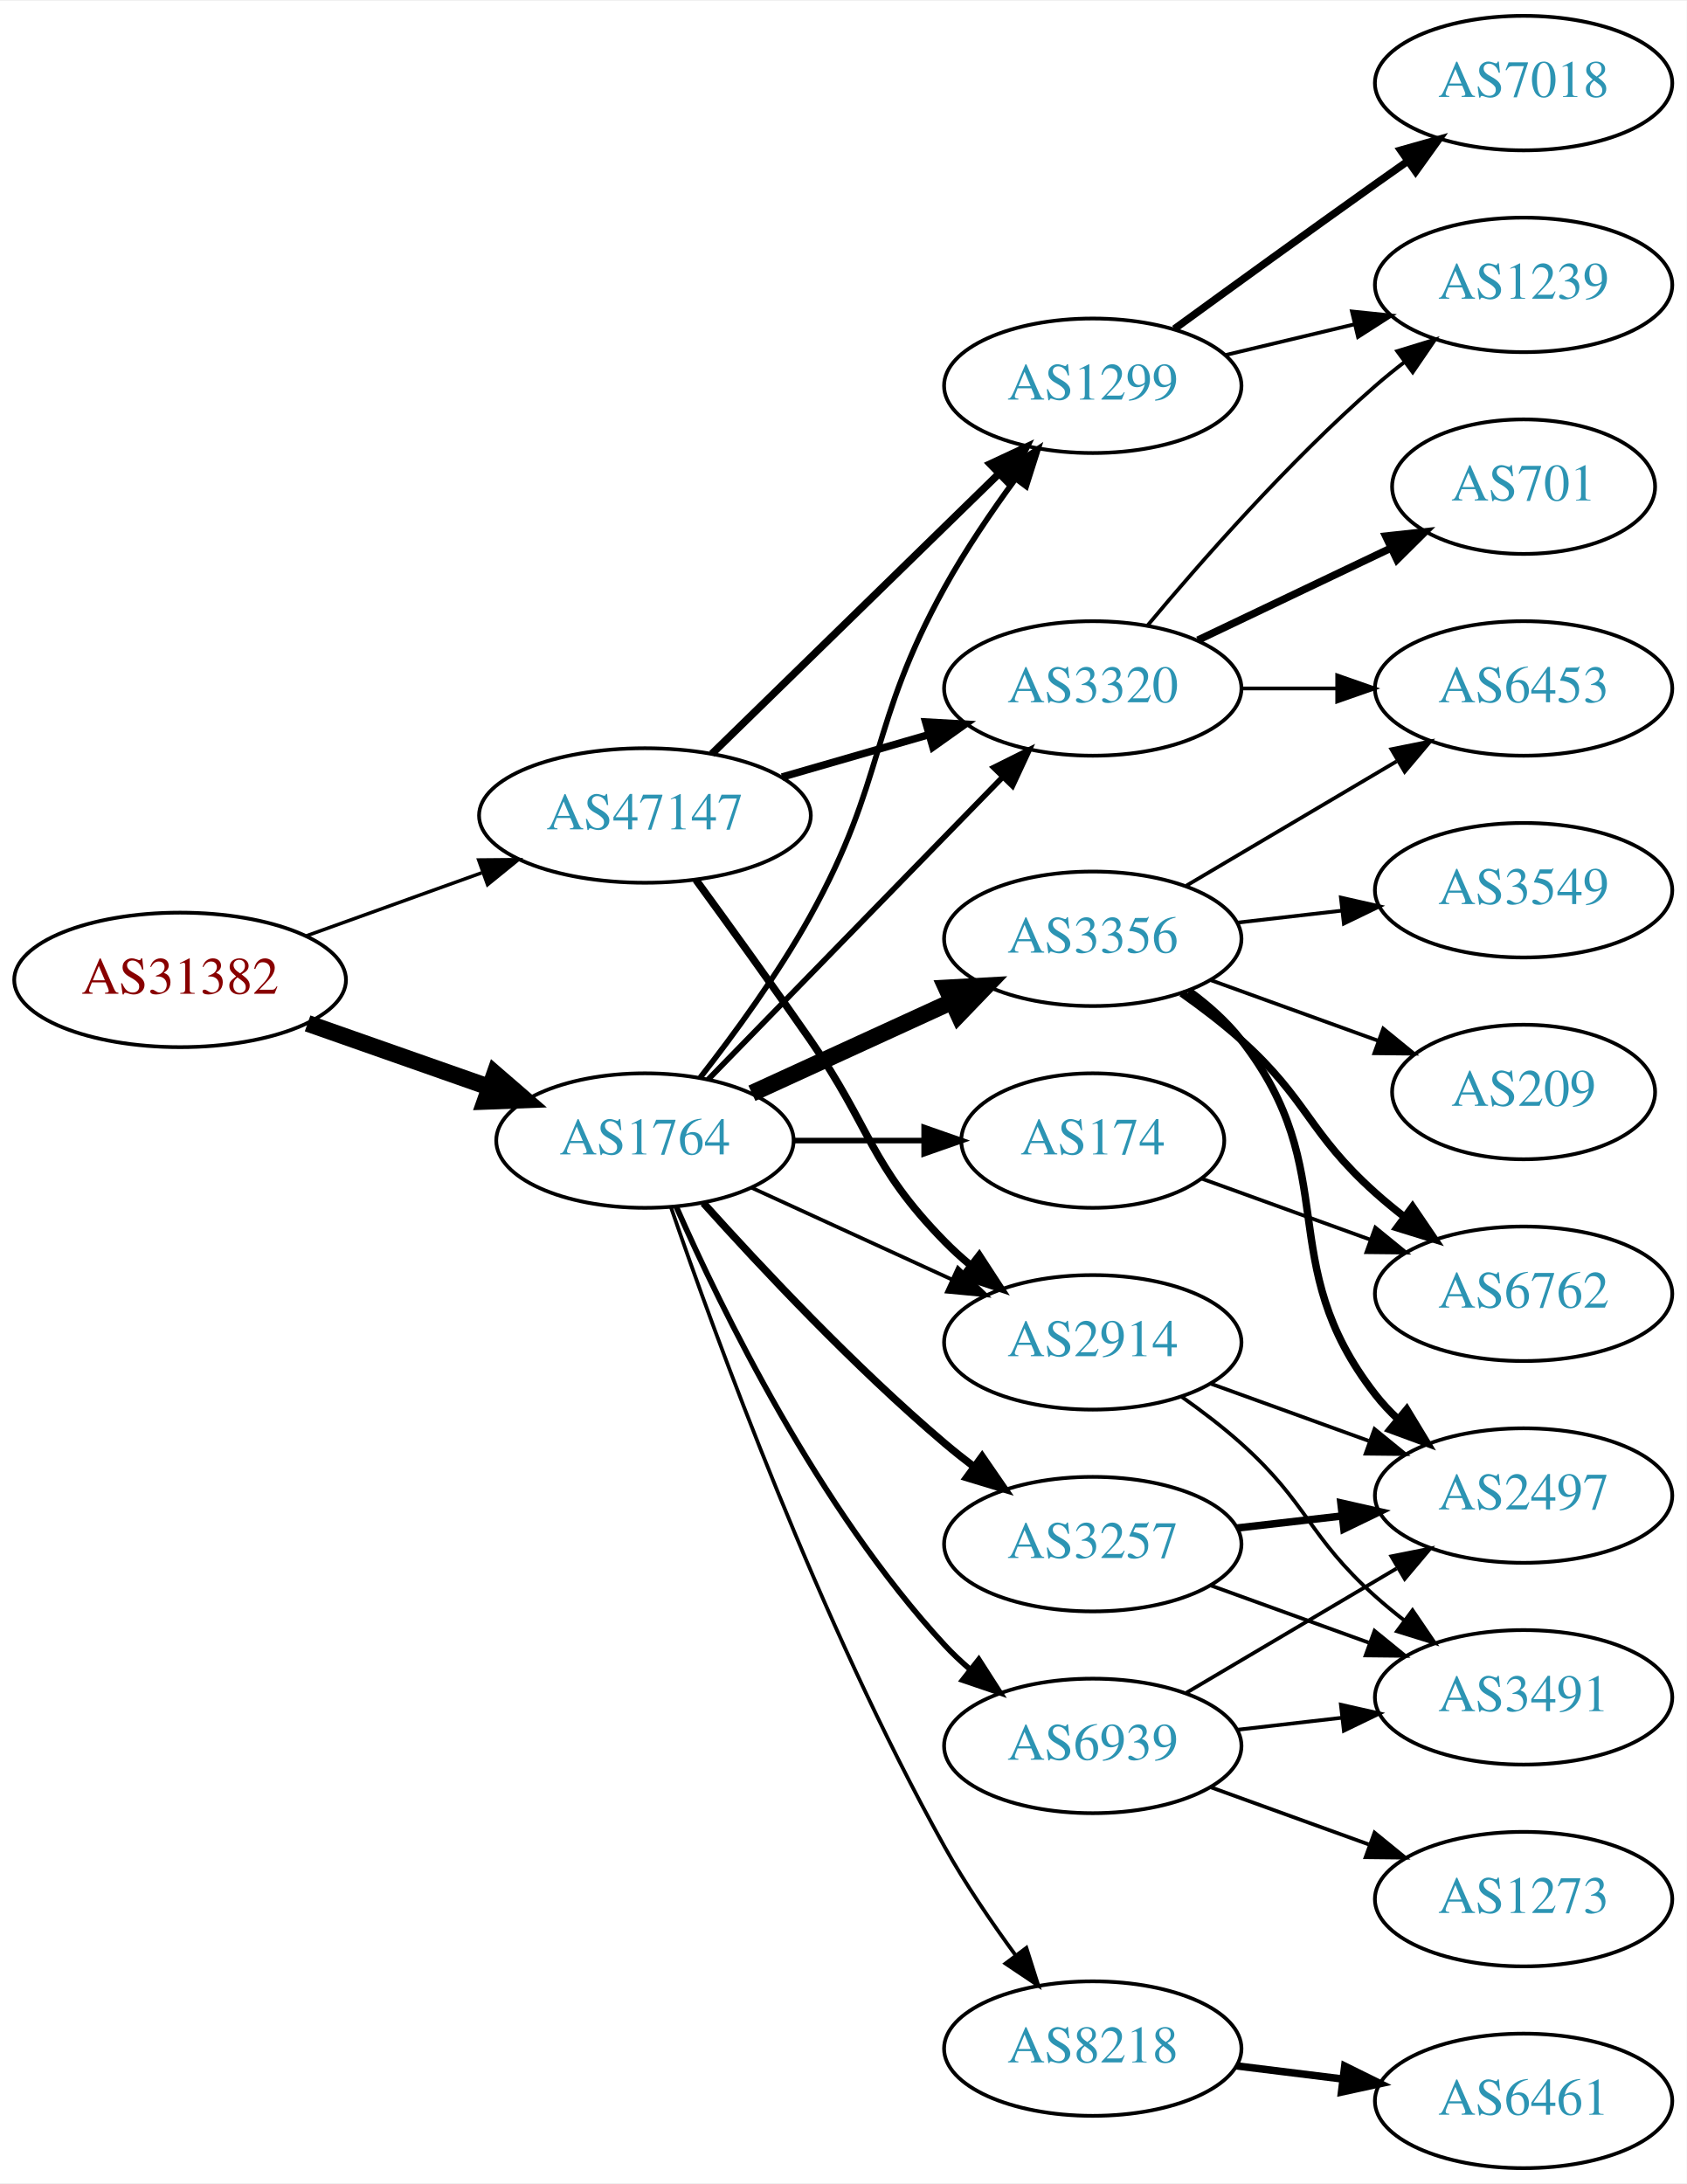
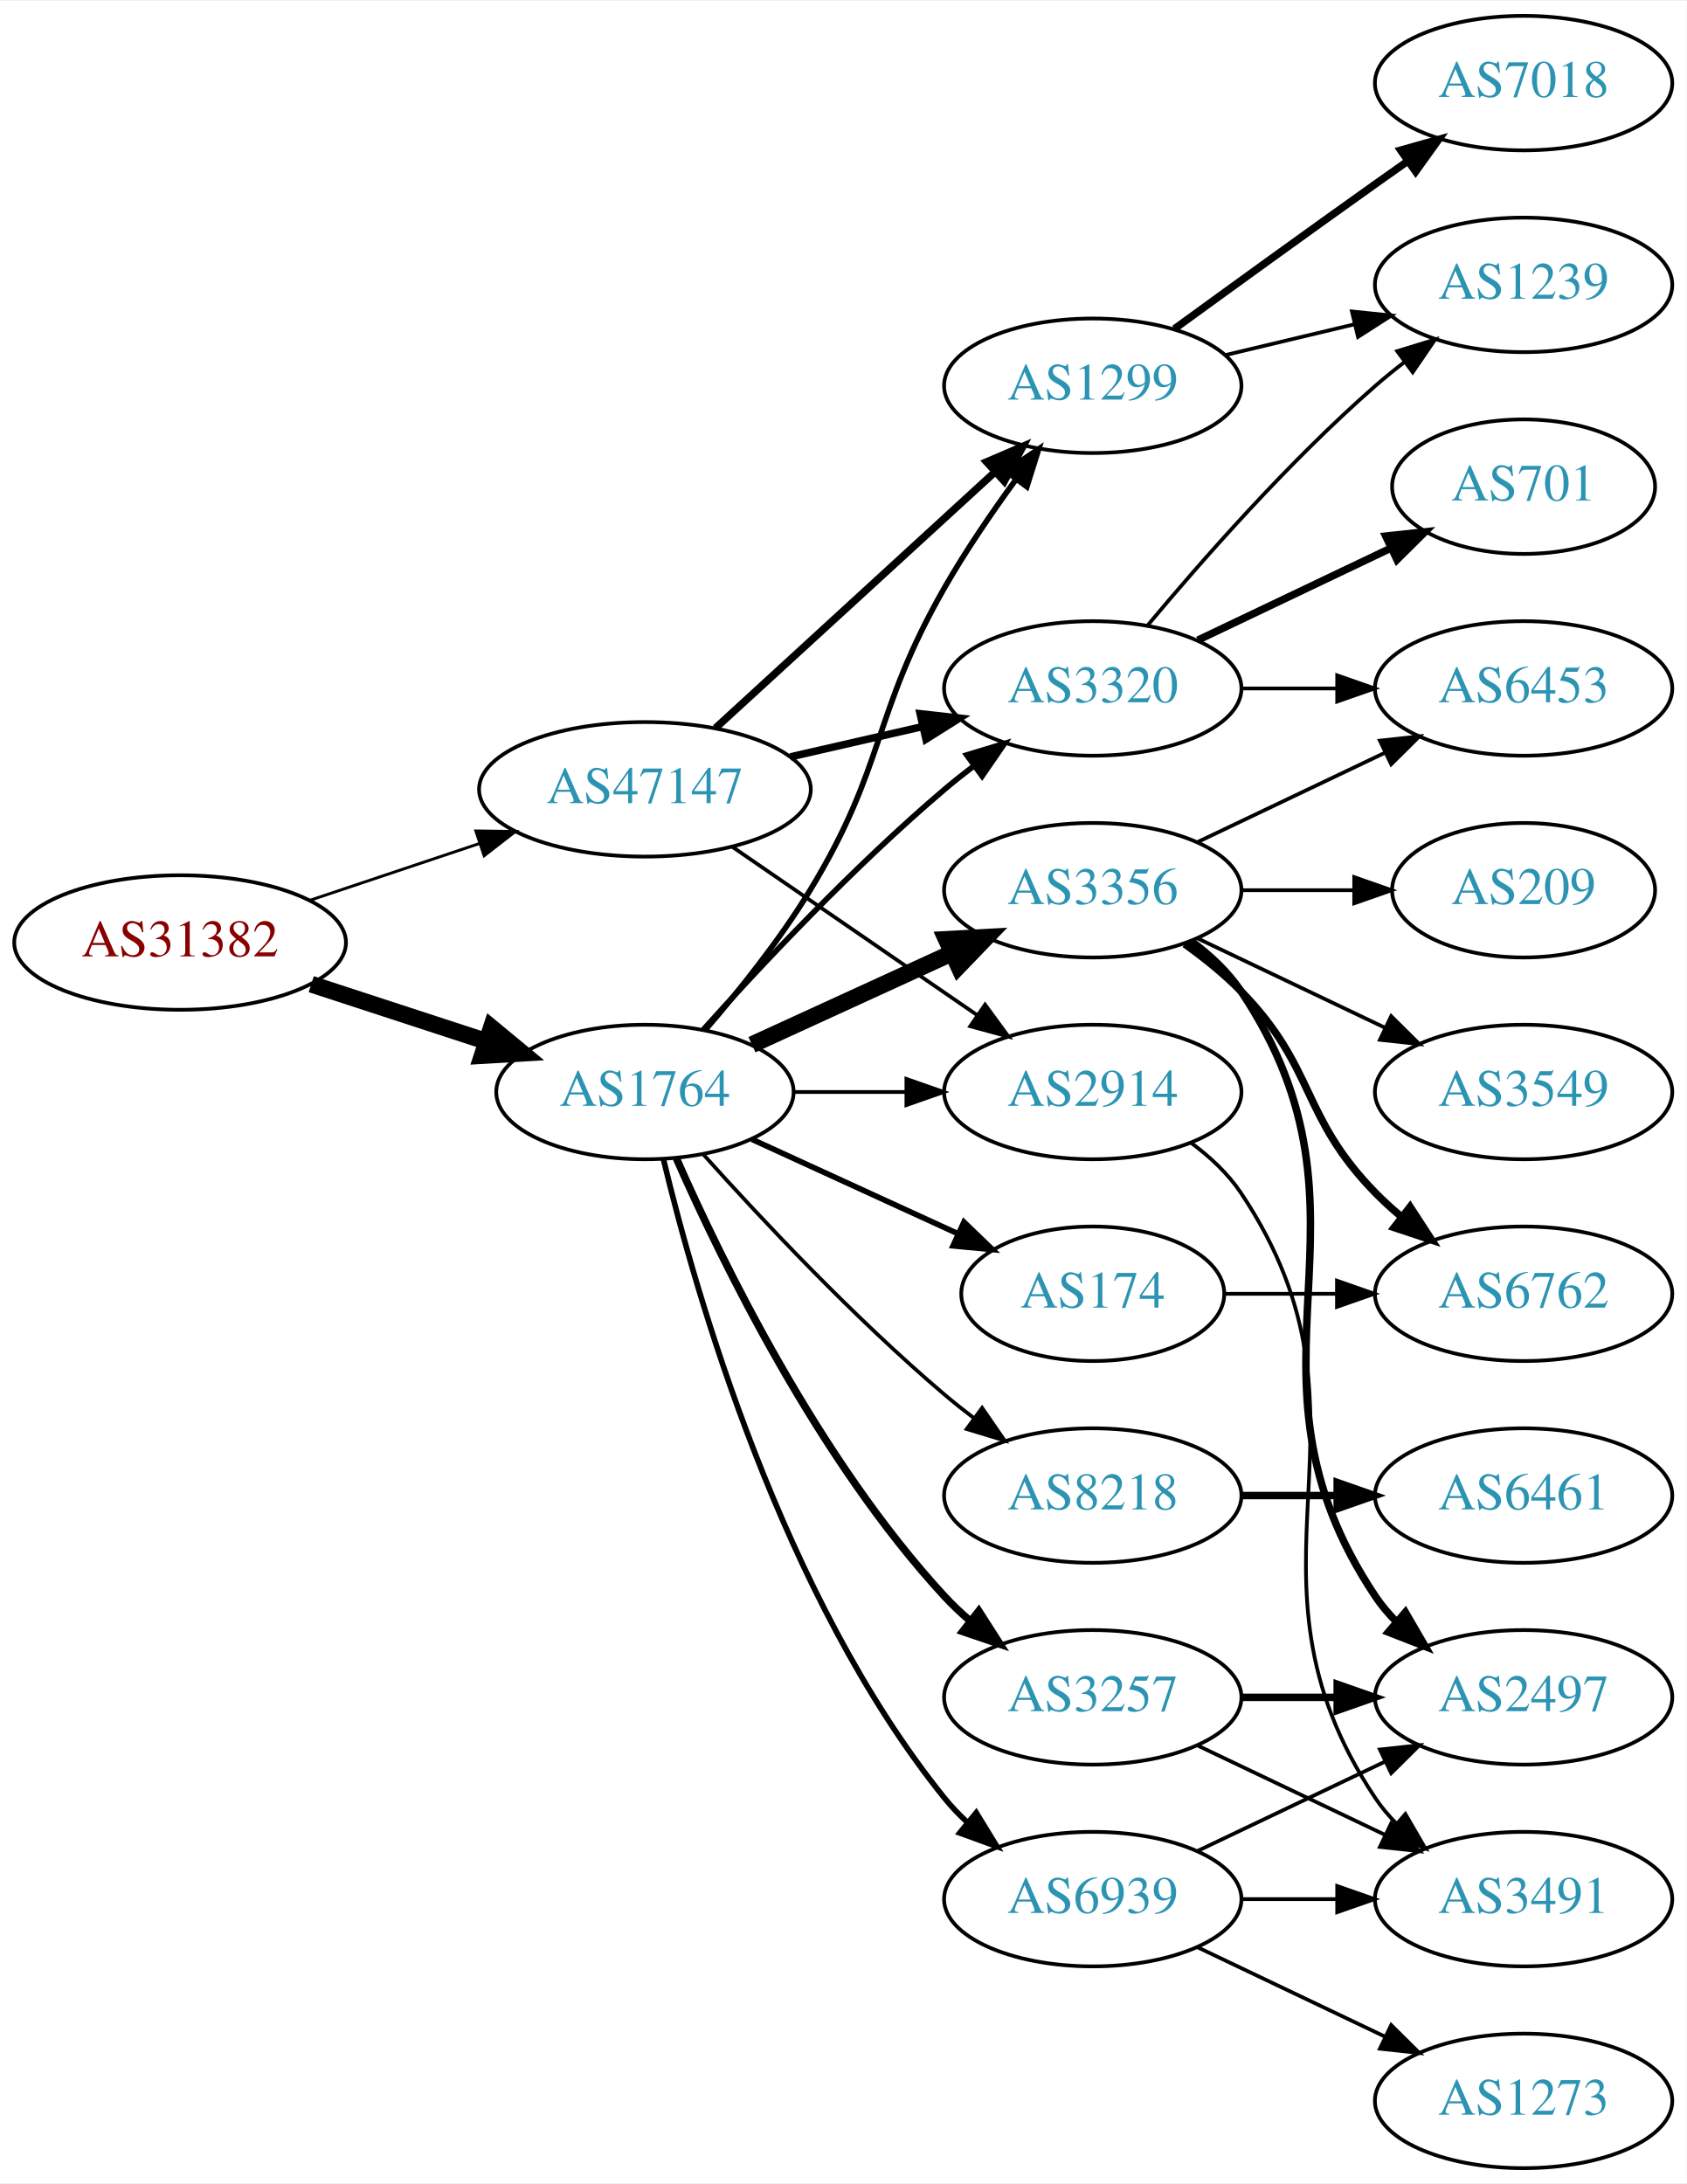
<svg xmlns="http://www.w3.org/2000/svg" xmlns:xlink="http://www.w3.org/1999/xlink" width="451pt" height="584pt" viewBox="0.00 0.00 451.37 584.00">
  <g id="graph0" class="graph" transform="scale(1 1) rotate(0) translate(4 580)">
    <polygon fill="white" stroke="none" points="-4,4 -4,-580 447.37,-580 447.37,4 -4,4" />
    <g id="node1" class="node">
      <g id="a_node1">
        <a xlink:href="/asn/31382" xlink:title="AS31382 ~ Kapsch BusinessCom AG [AT]">
-           <ellipse fill="#ffffff" stroke="black" cx="44.196" cy="-318" rx="44.393" ry="18" />
-           <text text-anchor="middle" x="44.196" y="-314.3" font-family="Times,serif" font-size="14.00" fill="#880000">AS31382</text>
+           <ellipse fill="#ffffff" stroke="black" cx="44.196" cy="-328" rx="44.393" ry="18" />
+           <text text-anchor="middle" x="44.196" y="-324.3" font-family="Times,serif" font-size="14.00" fill="#880000">AS31382</text>
        </a>
      </g>
    </g>
    <g id="node2" class="node">
      <g id="a_node2">
        <a xlink:href="/asn/1764" xlink:title="AS1764 ~ NEXTLAYER-AS [AT]">
-           <ellipse fill="#ffffff" stroke="black" cx="168.588" cy="-275" rx="39.794" ry="18" />
-           <text text-anchor="middle" x="168.588" y="-271.3" font-family="Times,serif" font-size="14.00" fill="#2c94b3">AS1764</text>
+           <ellipse fill="#ffffff" stroke="black" cx="168.588" cy="-288" rx="39.794" ry="18" />
+           <text text-anchor="middle" x="168.588" y="-284.3" font-family="Times,serif" font-size="14.00" fill="#2c94b3">AS1764</text>
        </a>
      </g>
    </g>
    <g id="edge1" class="edge">
-       <path fill="none" stroke="black" stroke-width="4.5" d="M78.317,-306.364C93.326,-301.091 111.211,-294.807 127.017,-289.254" />
-       <polygon fill="black" stroke="black" stroke-width="4.5" points="128.416,-292.936 136.545,-285.906 125.805,-285.506 128.416,-292.936" />
+       <path fill="none" stroke="black" stroke-width="4.5" d="M79.289,-316.858C93.795,-312.117 110.846,-306.544 126.077,-301.567" />
+       <polygon fill="black" stroke="black" stroke-width="4.5" points="127.496,-305.245 135.778,-298.396 125.05,-297.76 127.496,-305.245" />
    </g>
    <g id="node3" class="node">
      <g id="a_node3">
        <a xlink:href="/asn/47147" xlink:title="AS47147 ~ ANEXIA Internetdienstleistungs GmbH [AT]">
-           <ellipse fill="#ffffff" stroke="black" cx="168.588" cy="-362" rx="44.393" ry="18" />
-           <text text-anchor="middle" x="168.588" y="-358.3" font-family="Times,serif" font-size="14.00" fill="#2c94b3">AS47147</text>
+           <ellipse fill="#ffffff" stroke="black" cx="168.588" cy="-369" rx="44.393" ry="18" />
+           <text text-anchor="middle" x="168.588" y="-365.3" font-family="Times,serif" font-size="14.00" fill="#2c94b3">AS47147</text>
        </a>
      </g>
    </g>
    <g id="edge2" class="edge">
-       <path fill="none" stroke="black" stroke-width="0.931" d="M77.995,-329.791C92.4,-334.97 109.503,-341.118 124.885,-346.648" />
-       <polygon fill="black" stroke="black" stroke-width="0.931" points="124.104,-350.087 134.699,-350.176 126.473,-343.5 124.104,-350.087" />
+       <path fill="none" stroke="black" stroke-width="0.776" d="M78.964,-339.312C93.01,-344.017 109.488,-349.537 124.399,-354.532" />
+       <polygon fill="black" stroke="black" stroke-width="0.776" points="123.336,-357.867 133.93,-357.725 125.56,-351.23 123.336,-357.867" />
    </g>
    <g id="node4" class="node">
      <g id="a_node4">
+         <a xlink:href="/asn/8218" xlink:title="AS8218 ~ legacy Neotelecoms [FR]">
+           <ellipse fill="#ffffff" stroke="black" cx="288.431" cy="-180" rx="39.794" ry="18" />
+           <text text-anchor="middle" x="288.431" y="-176.3" font-family="Times,serif" font-size="14.00" fill="#2c94b3">AS8218</text>
+         </a>
+       </g>
+     </g>
+     <g id="edge3" class="edge">
+       <path fill="none" stroke="black" d="M184.234,-271.275C199.535,-254.235 224.632,-227.477 248.784,-207 251.281,-204.883 253.942,-202.768 256.653,-200.707" />
+       <polygon fill="black" stroke="black" points="258.819,-203.459 264.83,-194.734 254.69,-197.806 258.819,-203.459" />
+     </g>
+     <g id="node5" class="node">
+       <g id="a_node5">
+         <a xlink:href="/asn/3257" xlink:title="AS3257 ~ GTT [DE]">
+           <ellipse fill="#ffffff" stroke="black" cx="288.431" cy="-126" rx="39.794" ry="18" />
+           <text text-anchor="middle" x="288.431" y="-122.3" font-family="Times,serif" font-size="14.00" fill="#2c94b3">AS3257</text>
+         </a>
+       </g>
+     </g>
+     <g id="edge4" class="edge">
+       <path fill="none" stroke="black" stroke-width="2" d="M177.004,-270.239C189.072,-242.817 215.044,-189.527 248.784,-153 250.815,-150.802 253.054,-148.681 255.4,-146.66" />
+       <polygon fill="black" stroke="black" stroke-width="2" points="257.927,-149.126 263.644,-140.206 253.612,-143.614 257.927,-149.126" />
+     </g>
+     <g id="node6" class="node">
+       <g id="a_node6">
        <a xlink:href="/asn/1299" xlink:title="AS1299 ~ Telia Carrier [EU]">
          <ellipse fill="#ffffff" stroke="black" cx="288.431" cy="-477" rx="39.794" ry="18" />
          <text text-anchor="middle" x="288.431" y="-473.3" font-family="Times,serif" font-size="14.00" fill="#2c94b3">AS1299</text>
        </a>
      </g>
    </g>
-     <g id="edge3" class="edge">
-       <path fill="none" stroke="black" stroke-width="1.5" d="M183.386,-291.871C192.488,-303.518 204.259,-319.62 212.784,-335 233.271,-371.959 228.349,-386.012 248.784,-423 254.277,-432.941 261.265,-443.228 267.785,-452.122" />
-       <polygon fill="black" stroke="black" stroke-width="1.5" points="265.023,-454.273 273.828,-460.166 270.62,-450.069 265.023,-454.273" />
-     </g>
-     <g id="node5" class="node">
-       <g id="a_node5">
-         <a xlink:href="/asn/174" xlink:title="AS174 ~ Cogent Communications [US]">
-           <ellipse fill="#ffffff" stroke="black" cx="288.431" cy="-275" rx="35.194" ry="18" />
-           <text text-anchor="middle" x="288.431" y="-271.3" font-family="Times,serif" font-size="14.00" fill="#2c94b3">AS174</text>
-         </a>
-       </g>
-     </g>
-     <g id="edge4" class="edge">
-       <path fill="none" stroke="black" stroke-width="1.5" d="M208.501,-275C219.588,-275 231.747,-275 243.13,-275" />
-       <polygon fill="black" stroke="black" stroke-width="1.5" points="243.311,-278.5 253.311,-275 243.311,-271.5 243.311,-278.5" />
-     </g>
-     <g id="node6" class="node">
-       <g id="a_node6">
-         <a xlink:href="/asn/8218" xlink:title="AS8218 ~ legacy Neotelecoms [FR]">
-           <ellipse fill="#ffffff" stroke="black" cx="288.431" cy="-32" rx="39.794" ry="18" />
-           <text text-anchor="middle" x="288.431" y="-28.3" font-family="Times,serif" font-size="14.00" fill="#2c94b3">AS8218</text>
-         </a>
-       </g>
-     </g>
    <g id="edge5" class="edge">
-       <path fill="none" stroke="black" d="M175.537,-257.189C187.303,-222.934 215.325,-145.959 248.784,-86 254.319,-76.082 261.317,-65.801 267.832,-56.904" />
-       <polygon fill="black" stroke="black" points="270.668,-58.956 273.868,-48.856 265.068,-54.757 270.668,-58.956" />
+       <path fill="none" stroke="black" stroke-width="1.5" d="M184.786,-304.677C193.661,-314.949 204.674,-328.666 212.784,-342 233.257,-375.658 229.22,-388.806 248.784,-423 254.425,-432.858 261.447,-443.126 267.953,-452.028" />
+       <polygon fill="black" stroke="black" stroke-width="1.5" points="265.182,-454.168 273.969,-460.087 270.791,-449.98 265.182,-454.168" />
    </g>
    <g id="node7" class="node">
      <g id="a_node7">
        <a xlink:href="/asn/3320" xlink:title="AS3320 ~ DTAG [DE]">
          <ellipse fill="#ffffff" stroke="black" cx="288.431" cy="-396" rx="39.794" ry="18" />
          <text text-anchor="middle" x="288.431" y="-392.3" font-family="Times,serif" font-size="14.00" fill="#2c94b3">AS3320</text>
        </a>
      </g>
    </g>
    <g id="edge6" class="edge">
-       <path fill="none" stroke="black" stroke-width="1.5" d="M185.481,-291.319C205.776,-312.157 241.045,-348.372 264.314,-372.264" />
-       <polygon fill="black" stroke="black" stroke-width="1.5" points="261.929,-374.832 271.413,-379.554 266.944,-369.948 261.929,-374.832" />
+       <path fill="none" stroke="black" stroke-width="1.5" d="M184.234,-304.725C199.535,-321.765 224.632,-348.523 248.784,-369 251.281,-371.117 253.942,-373.232 256.653,-375.293" />
+       <polygon fill="black" stroke="black" stroke-width="1.5" points="254.69,-378.194 264.83,-381.266 258.819,-372.541 254.69,-378.194" />
    </g>
    <g id="node8" class="node">
      <g id="a_node8">
-         <a xlink:href="/asn/3257" xlink:title="AS3257 ~ GTT [DE]">
-           <ellipse fill="#ffffff" stroke="black" cx="288.431" cy="-167" rx="39.794" ry="18" />
-           <text text-anchor="middle" x="288.431" y="-163.3" font-family="Times,serif" font-size="14.00" fill="#2c94b3">AS3257</text>
+         <a xlink:href="/asn/3356" xlink:title="AS3356 ~ Level 3 Parent, LLC [US]">
+           <ellipse fill="#ffffff" stroke="black" cx="288.431" cy="-342" rx="39.794" ry="18" />
+           <text text-anchor="middle" x="288.431" y="-338.3" font-family="Times,serif" font-size="14.00" fill="#2c94b3">AS3356</text>
        </a>
      </g>
    </g>
    <g id="edge7" class="edge">
-       <path fill="none" stroke="black" stroke-width="2" d="M184.234,-258.275C199.535,-241.235 224.632,-214.477 248.784,-194 251.281,-191.883 253.942,-189.768 256.653,-187.707" />
-       <polygon fill="black" stroke="black" stroke-width="2" points="258.819,-190.459 264.83,-181.734 254.69,-184.806 258.819,-190.459" />
+       <path fill="none" stroke="black" stroke-width="4.5" d="M197.217,-300.661C213.174,-307.973 233.445,-317.261 250.727,-325.181" />
+       <polygon fill="black" stroke="black" stroke-width="4.5" points="249.244,-328.832 259.975,-329.419 252.524,-321.673 249.244,-328.832" />
    </g>
    <g id="node9" class="node">
      <g id="a_node9">
-         <a xlink:href="/asn/3356" xlink:title="AS3356 ~ Level 3 Parent, LLC [US]">
-           <ellipse fill="#ffffff" stroke="black" cx="288.431" cy="-329" rx="39.794" ry="18" />
-           <text text-anchor="middle" x="288.431" y="-325.3" font-family="Times,serif" font-size="14.00" fill="#2c94b3">AS3356</text>
+         <a xlink:href="/asn/2914" xlink:title="AS2914 ~ NTT America, Inc. [US]">
+           <ellipse fill="#ffffff" stroke="black" cx="288.431" cy="-288" rx="39.794" ry="18" />
+           <text text-anchor="middle" x="288.431" y="-284.3" font-family="Times,serif" font-size="14.00" fill="#2c94b3">AS2914</text>
        </a>
      </g>
    </g>
    <g id="edge8" class="edge">
-       <path fill="none" stroke="black" stroke-width="4.5" d="M197.217,-287.661C213.174,-294.973 233.445,-304.261 250.727,-312.181" />
-       <polygon fill="black" stroke="black" stroke-width="4.5" points="249.244,-315.832 259.975,-316.419 252.524,-308.673 249.244,-315.832" />
+       <path fill="none" stroke="black" d="M208.501,-288C218.054,-288 228.404,-288 238.367,-288" />
+       <polygon fill="black" stroke="black" points="238.559,-291.5 248.559,-288 238.559,-284.5 238.559,-291.5" />
    </g>
    <g id="node10" class="node">
      <g id="a_node10">
-         <a xlink:href="/asn/2914" xlink:title="AS2914 ~ NTT America, Inc. [US]">
-           <ellipse fill="#ffffff" stroke="black" cx="288.431" cy="-221" rx="39.794" ry="18" />
-           <text text-anchor="middle" x="288.431" y="-217.3" font-family="Times,serif" font-size="14.00" fill="#2c94b3">AS2914</text>
+         <a xlink:href="/asn/174" xlink:title="AS174 ~ Cogent Communications [US]">
+           <ellipse fill="#ffffff" stroke="black" cx="288.431" cy="-234" rx="35.194" ry="18" />
+           <text text-anchor="middle" x="288.431" y="-230.3" font-family="Times,serif" font-size="14.00" fill="#2c94b3">AS174</text>
        </a>
      </g>
    </g>
    <g id="edge9" class="edge">
-       <path fill="none" stroke="black" d="M197.217,-262.339C213.174,-255.027 233.445,-245.739 250.727,-237.819" />
-       <polygon fill="black" stroke="black" points="252.342,-240.929 259.975,-233.581 249.426,-234.565 252.342,-240.929" />
+       <path fill="none" stroke="black" stroke-width="1.5" d="M197.217,-275.339C213.633,-267.817 234.615,-258.202 252.212,-250.139" />
+       <polygon fill="black" stroke="black" stroke-width="1.5" points="253.956,-253.189 261.589,-245.842 251.04,-246.826 253.956,-253.189" />
    </g>
    <g id="node11" class="node">
      <g id="a_node11">
        <a xlink:href="/asn/6939" xlink:title="AS6939 ~ Hurricane Electric LLC [US]">
-           <ellipse fill="#ffffff" stroke="black" cx="288.431" cy="-113" rx="39.794" ry="18" />
-           <text text-anchor="middle" x="288.431" y="-109.3" font-family="Times,serif" font-size="14.00" fill="#2c94b3">AS6939</text>
+           <ellipse fill="#ffffff" stroke="black" cx="288.431" cy="-72" rx="39.794" ry="18" />
+           <text text-anchor="middle" x="288.431" y="-68.3" font-family="Times,serif" font-size="14.00" fill="#2c94b3">AS6939</text>
        </a>
      </g>
    </g>
    <g id="edge10" class="edge">
-       <path fill="none" stroke="black" stroke-width="1.5" d="M177.004,-257.239C189.072,-229.817 215.044,-176.527 248.784,-140 250.815,-137.802 253.054,-135.681 255.4,-133.66" />
-       <polygon fill="black" stroke="black" stroke-width="1.5" points="257.927,-136.126 263.644,-127.206 253.612,-130.614 257.927,-136.126" />
+       <path fill="none" stroke="black" stroke-width="1.5" d="M173.515,-270.118C182.073,-234.391 205.222,-152.992 248.784,-99 250.615,-96.731 252.685,-94.57 254.892,-92.532" />
+       <polygon fill="black" stroke="black" stroke-width="1.5" points="257.243,-95.131 262.773,-86.094 252.815,-89.709 257.243,-95.131" />
    </g>
    <g id="edge30" class="edge">
-       <path fill="none" stroke="black" stroke-width="2" d="M186.472,-378.477C206.599,-398.118 240.38,-431.084 263.269,-453.421" />
-       <polygon fill="black" stroke="black" stroke-width="2" points="260.977,-456.075 270.578,-460.554 265.866,-451.065 260.977,-456.075" />
-     </g>
-     <g id="edge32" class="edge">
-       <path fill="none" stroke="black" stroke-width="2" d="M205.265,-372.293C217.681,-375.876 231.736,-379.931 244.667,-383.662" />
-       <polygon fill="black" stroke="black" stroke-width="2" points="243.712,-387.029 254.29,-386.438 245.652,-380.303 243.712,-387.029" />
+       <path fill="none" stroke="black" stroke-width="2" d="M187.486,-385.403C207.414,-403.667 239.772,-433.322 262.249,-453.921" />
+       <polygon fill="black" stroke="black" stroke-width="2" points="260.014,-456.62 269.751,-460.797 264.743,-451.46 260.014,-456.62" />
    </g>
    <g id="edge31" class="edge">
-       <path fill="none" stroke="black" stroke-width="2" d="M182.23,-344.788C190.931,-332.857 202.696,-316.559 212.784,-302 229.213,-278.292 228.612,-268.617 248.784,-248 250.877,-245.861 253.161,-243.782 255.537,-241.79" />
-       <polygon fill="black" stroke="black" stroke-width="2" points="258.056,-244.268 263.837,-235.389 253.781,-238.725 258.056,-244.268" />
+       <path fill="none" stroke="black" stroke-width="2" d="M207.523,-377.692C218.764,-380.267 231.176,-383.111 242.799,-385.774" />
+       <polygon fill="black" stroke="black" stroke-width="2" points="242.232,-389.235 252.761,-388.057 243.795,-382.412 242.232,-389.235" />
+     </g>
+     <g id="edge29" class="edge">
+       <path fill="none" stroke="black" d="M192.031,-353.574C210.612,-340.802 237.173,-322.545 257.553,-308.537" />
+       <polygon fill="black" stroke="black" points="259.609,-311.371 265.867,-302.822 255.643,-305.602 259.609,-311.371" />
+     </g>
+     <g id="node12" class="node">
+       <g id="a_node12">
+         <a xlink:href="/asn/6461" xlink:title="AS6461 ~ Zayo Bandwidth [US]">
+           <ellipse fill="#ffffff" stroke="black" cx="403.724" cy="-180" rx="39.794" ry="18" />
+           <text text-anchor="middle" x="403.724" y="-176.3" font-family="Times,serif" font-size="14.00" fill="#2c94b3">AS6461</text>
+         </a>
+       </g>
+     </g>
+     <g id="edge11" class="edge">
+       <path fill="none" stroke="black" stroke-width="2" d="M328.103,-180C336.306,-180 345.07,-180 353.602,-180" />
+       <polygon fill="black" stroke="black" stroke-width="2" points="353.841,-183.5 363.841,-180 353.841,-176.5 353.841,-183.5" />
    </g>
    <g id="node13" class="node">
      <g id="a_node13">
+         <a xlink:href="/asn/2497" xlink:title="AS2497 ~ Internet Initiative Japan Inc. [JP]">
+           <ellipse fill="#ffffff" stroke="black" cx="403.724" cy="-126" rx="39.794" ry="18" />
+           <text text-anchor="middle" x="403.724" y="-122.3" font-family="Times,serif" font-size="14.00" fill="#2c94b3">AS2497</text>
+         </a>
+       </g>
+     </g>
+     <g id="edge12" class="edge">
+       <path fill="none" stroke="black" stroke-width="2" d="M328.103,-126C336.306,-126 345.07,-126 353.602,-126" />
+       <polygon fill="black" stroke="black" stroke-width="2" points="353.841,-129.5 363.841,-126 353.841,-122.5 353.841,-129.5" />
+     </g>
+     <g id="node14" class="node">
+       <g id="a_node14">
+         <a xlink:href="/asn/3491" xlink:title="AS3491 ~ PCCW Global, Inc. [US]">
+           <ellipse fill="#ffffff" stroke="black" cx="403.724" cy="-72" rx="39.794" ry="18" />
+           <text text-anchor="middle" x="403.724" y="-68.3" font-family="Times,serif" font-size="14.00" fill="#2c94b3">AS3491</text>
+         </a>
+       </g>
+     </g>
+     <g id="edge13" class="edge">
+       <path fill="none" stroke="black" d="M316.567,-113.066C331.561,-105.919 350.382,-96.948 366.605,-89.215" />
+       <polygon fill="black" stroke="black" points="368.288,-92.291 375.809,-84.829 365.276,-85.972 368.288,-92.291" />
+     </g>
+     <g id="node15" class="node">
+       <g id="a_node15">
        <a xlink:href="/asn/7018" xlink:title="AS7018 ~ AT&amp;T Services, Inc. [US]">
          <ellipse fill="#ffffff" stroke="black" cx="403.724" cy="-558" rx="39.794" ry="18" />
          <text text-anchor="middle" x="403.724" y="-554.3" font-family="Times,serif" font-size="14.00" fill="#2c94b3">AS7018</text>
        </a>
      </g>
    </g>
-     <g id="edge12" class="edge">
+     <g id="edge14" class="edge">
      <path fill="none" stroke="black" stroke-width="2" d="M310.279,-492.222C325.213,-503.091 345.827,-518.025 364.077,-531 366.898,-533.005 369.841,-535.085 372.789,-537.159" />
      <polygon fill="black" stroke="black" stroke-width="2" points="370.816,-540.05 381.013,-542.926 374.835,-534.319 370.816,-540.05" />
    </g>
-     <g id="node14" class="node">
-       <g id="a_node14">
+     <g id="node16" class="node">
+       <g id="a_node16">
        <a xlink:href="/asn/1239" xlink:title="AS1239 ~ Sprint [US]">
          <ellipse fill="#ffffff" stroke="black" cx="403.724" cy="-504" rx="39.794" ry="18" />
          <text text-anchor="middle" x="403.724" y="-500.3" font-family="Times,serif" font-size="14.00" fill="#2c94b3">AS1239</text>
        </a>
      </g>
    </g>
-     <g id="edge13" class="edge">
+     <g id="edge15" class="edge">
      <path fill="none" stroke="black" d="M324.038,-485.248C334.909,-487.838 347.064,-490.735 358.506,-493.462" />
      <polygon fill="black" stroke="black" points="357.789,-496.889 368.328,-495.803 359.412,-490.08 357.789,-496.889" />
+     </g>
+     <g id="edge17" class="edge">
+       <path fill="none" stroke="black" d="M303.061,-412.817C317.343,-429.929 340.89,-456.745 364.077,-477 366.543,-479.154 369.182,-481.294 371.879,-483.372" />
+       <polygon fill="black" stroke="black" points="369.904,-486.264 380.033,-489.37 374.052,-480.625 369.904,-486.264" />
+     </g>
+     <g id="node17" class="node">
+       <g id="a_node17">
+         <a xlink:href="/asn/701" xlink:title="AS701 ~ UUNET [US]">
+           <ellipse fill="#ffffff" stroke="black" cx="403.724" cy="-450" rx="35.194" ry="18" />
+           <text text-anchor="middle" x="403.724" y="-446.3" font-family="Times,serif" font-size="14.00" fill="#2c94b3">AS701</text>
+         </a>
+       </g>
+     </g>
+     <g id="edge16" class="edge">
+       <path fill="none" stroke="black" stroke-width="2" d="M316.567,-408.934C331.999,-416.29 351.485,-425.577 368.02,-433.459" />
+       <polygon fill="black" stroke="black" stroke-width="2" points="366.828,-436.768 377.361,-437.911 369.84,-430.449 366.828,-436.768" />
+     </g>
+     <g id="node18" class="node">
+       <g id="a_node18">
+         <a xlink:href="/asn/6453" xlink:title="AS6453 ~ TATA COMMUNICATIONS (AMERICA) INC [US]">
+           <ellipse fill="#ffffff" stroke="black" cx="403.724" cy="-396" rx="39.794" ry="18" />
+           <text text-anchor="middle" x="403.724" y="-392.3" font-family="Times,serif" font-size="14.00" fill="#2c94b3">AS6453</text>
+         </a>
+       </g>
+     </g>
+     <g id="edge18" class="edge">
+       <path fill="none" stroke="black" d="M328.103,-396C336.306,-396 345.07,-396 353.602,-396" />
+       <polygon fill="black" stroke="black" points="353.841,-399.5 363.841,-396 353.841,-392.5 353.841,-399.5" />
+     </g>
+     <g id="edge22" class="edge">
+       <path fill="none" stroke="black" stroke-width="2" d="M314.75,-328.393C319.806,-324.649 324.617,-320.169 328.077,-315 369.102,-253.706 323.053,-214.294 364.077,-153 365.699,-150.577 367.618,-148.305 369.72,-146.19" />
+       <polygon fill="black" stroke="black" stroke-width="2" points="372.087,-148.771 377.405,-139.607 367.533,-143.454 372.087,-148.771" />
+     </g>
+     <g id="edge20" class="edge">
+       <path fill="none" stroke="black" d="M316.567,-354.934C331.561,-362.081 350.382,-371.052 366.605,-378.785" />
+       <polygon fill="black" stroke="black" points="365.276,-382.028 375.809,-383.171 368.288,-375.709 365.276,-382.028" />
    </g>
    <g id="node19" class="node">
      <g id="a_node19">
        <a xlink:href="/asn/6762" xlink:title="AS6762 ~ TELECOM ITALIA SPARKLE S.p.A. [IT]">
          <ellipse fill="#ffffff" stroke="black" cx="403.724" cy="-234" rx="39.794" ry="18" />
          <text text-anchor="middle" x="403.724" y="-230.3" font-family="Times,serif" font-size="14.00" fill="#2c94b3">AS6762</text>
        </a>
      </g>
    </g>
-     <g id="edge29" class="edge">
-       <path fill="none" stroke="black" d="M317.436,-264.865C331.089,-259.924 347.754,-253.893 362.719,-248.478" />
-       <polygon fill="black" stroke="black" points="364.046,-251.719 372.259,-245.025 361.664,-245.137 364.046,-251.719" />
-     </g>
-     <g id="node12" class="node">
-       <g id="a_node12">
-         <a xlink:href="/asn/6461" xlink:title="AS6461 ~ Zayo Bandwidth [US]">
-           <ellipse fill="#ffffff" stroke="black" cx="403.724" cy="-18" rx="39.794" ry="18" />
-           <text text-anchor="middle" x="403.724" y="-14.3" font-family="Times,serif" font-size="14.00" fill="#2c94b3">AS6461</text>
-         </a>
-       </g>
-     </g>
-     <g id="edge11" class="edge">
-       <path fill="none" stroke="black" stroke-width="2" d="M326.841,-27.377C335.929,-26.254 345.766,-25.038 355.251,-23.866" />
-       <polygon fill="black" stroke="black" stroke-width="2" points="355.857,-27.318 365.353,-22.618 354.999,-20.371 355.857,-27.318" />
-     </g>
-     <g id="edge14" class="edge">
-       <path fill="none" stroke="black" d="M303.061,-412.817C317.343,-429.929 340.89,-456.745 364.077,-477 366.543,-479.154 369.182,-481.294 371.879,-483.372" />
-       <polygon fill="black" stroke="black" points="369.904,-486.264 380.033,-489.37 374.052,-480.625 369.904,-486.264" />
-     </g>
-     <g id="node15" class="node">
-       <g id="a_node15">
-         <a xlink:href="/asn/701" xlink:title="AS701 ~ UUNET [US]">
-           <ellipse fill="#ffffff" stroke="black" cx="403.724" cy="-450" rx="35.194" ry="18" />
-           <text text-anchor="middle" x="403.724" y="-446.3" font-family="Times,serif" font-size="14.00" fill="#2c94b3">AS701</text>
-         </a>
-       </g>
-     </g>
-     <g id="edge15" class="edge">
-       <path fill="none" stroke="black" stroke-width="2" d="M316.567,-408.934C331.999,-416.29 351.485,-425.577 368.02,-433.459" />
-       <polygon fill="black" stroke="black" stroke-width="2" points="366.828,-436.768 377.361,-437.911 369.84,-430.449 366.828,-436.768" />
-     </g>
-     <g id="node16" class="node">
-       <g id="a_node16">
-         <a xlink:href="/asn/6453" xlink:title="AS6453 ~ TATA COMMUNICATIONS (AMERICA) INC [US]">
-           <ellipse fill="#ffffff" stroke="black" cx="403.724" cy="-396" rx="39.794" ry="18" />
-           <text text-anchor="middle" x="403.724" y="-392.3" font-family="Times,serif" font-size="14.00" fill="#2c94b3">AS6453</text>
-         </a>
-       </g>
-     </g>
-     <g id="edge16" class="edge">
-       <path fill="none" stroke="black" d="M328.103,-396C336.306,-396 345.07,-396 353.602,-396" />
-       <polygon fill="black" stroke="black" points="353.841,-399.5 363.841,-396 353.841,-392.5 353.841,-399.5" />
-     </g>
-     <g id="node17" class="node">
-       <g id="a_node17">
-         <a xlink:href="/asn/3491" xlink:title="AS3491 ~ PCCW Global, Inc. [US]">
-           <ellipse fill="#ffffff" stroke="black" cx="403.724" cy="-126" rx="39.794" ry="18" />
-           <text text-anchor="middle" x="403.724" y="-122.3" font-family="Times,serif" font-size="14.00" fill="#2c94b3">AS3491</text>
-         </a>
-       </g>
-     </g>
-     <g id="edge17" class="edge">
-       <path fill="none" stroke="black" d="M320.09,-155.905C333.062,-151.21 348.355,-145.676 362.236,-140.652" />
-       <polygon fill="black" stroke="black" points="363.828,-143.798 372.041,-137.104 361.446,-137.216 363.828,-143.798" />
-     </g>
-     <g id="node18" class="node">
-       <g id="a_node18">
-         <a xlink:href="/asn/2497" xlink:title="AS2497 ~ Internet Initiative Japan Inc. [JP]">
-           <ellipse fill="#ffffff" stroke="black" cx="403.724" cy="-180" rx="39.794" ry="18" />
-           <text text-anchor="middle" x="403.724" y="-176.3" font-family="Times,serif" font-size="14.00" fill="#2c94b3">AS2497</text>
-         </a>
-       </g>
-     </g>
-     <g id="edge18" class="edge">
-       <path fill="none" stroke="black" stroke-width="2" d="M327.156,-171.329C336.137,-172.359 345.836,-173.472 355.193,-174.546" />
-       <polygon fill="black" stroke="black" stroke-width="2" points="354.83,-178.027 365.164,-175.69 355.628,-171.073 354.83,-178.027" />
-     </g>
-     <g id="edge21" class="edge">
-       <path fill="none" stroke="black" d="M313.457,-343.209C329.83,-352.891 351.717,-365.835 369.721,-376.482" />
-       <polygon fill="black" stroke="black" points="368.343,-379.734 378.732,-381.812 371.906,-373.708 368.343,-379.734" />
-     </g>
-     <g id="edge20" class="edge">
-       <path fill="none" stroke="black" stroke-width="2" d="M314.213,-315.005C319.297,-311.281 324.256,-306.908 328.077,-302 355.818,-266.375 336.337,-242.625 364.077,-207 365.869,-204.699 367.91,-202.516 370.097,-200.462" />
-       <polygon fill="black" stroke="black" stroke-width="2" points="372.452,-203.057 377.941,-193.995 367.999,-197.656 372.452,-203.057" />
-     </g>
    <g id="edge19" class="edge">
-       <path fill="none" stroke="black" stroke-width="2" d="M312.195,-314.454C317.594,-310.641 323.198,-306.367 328.077,-302 346.147,-285.828 346.007,-277.172 364.077,-261 366.517,-258.817 369.138,-256.656 371.823,-254.565" />
-       <polygon fill="black" stroke="black" stroke-width="2" points="374.002,-257.307 379.959,-248.546 369.838,-251.68 374.002,-257.307" />
+       <path fill="none" stroke="black" stroke-width="2" d="M313.025,-327.611C318.281,-323.852 323.613,-319.563 328.077,-315 348.25,-294.383 343.905,-281.617 364.077,-261 366.17,-258.861 368.453,-256.782 370.83,-254.79" />
+       <polygon fill="black" stroke="black" stroke-width="2" points="373.349,-257.268 379.13,-248.389 369.074,-251.725 373.349,-257.268" />
    </g>
    <g id="node20" class="node">
      <g id="a_node20">
        <a xlink:href="/asn/3549" xlink:title="AS3549 ~ Level 3 Parent, LLC [US]">
-           <ellipse fill="#ffffff" stroke="black" cx="403.724" cy="-342" rx="39.794" ry="18" />
-           <text text-anchor="middle" x="403.724" y="-338.3" font-family="Times,serif" font-size="14.00" fill="#2c94b3">AS3549</text>
-         </a>
-       </g>
-     </g>
-     <g id="edge22" class="edge">
-       <path fill="none" stroke="black" d="M327.156,-333.329C336.137,-334.359 345.836,-335.472 355.193,-336.546" />
-       <polygon fill="black" stroke="black" points="354.83,-340.027 365.164,-337.69 355.628,-333.073 354.83,-340.027" />
+           <ellipse fill="#ffffff" stroke="black" cx="403.724" cy="-288" rx="39.794" ry="18" />
+           <text text-anchor="middle" x="403.724" y="-284.3" font-family="Times,serif" font-size="14.00" fill="#2c94b3">AS3549</text>
+         </a>
+       </g>
+     </g>
+     <g id="edge21" class="edge">
+       <path fill="none" stroke="black" d="M316.567,-329.066C331.561,-321.919 350.382,-312.948 366.605,-305.215" />
+       <polygon fill="black" stroke="black" points="368.288,-308.291 375.809,-300.829 365.276,-301.972 368.288,-308.291" />
    </g>
    <g id="node21" class="node">
      <g id="a_node21">
        <a xlink:href="/asn/209" xlink:title="AS209 ~ CenturyLink Communications, LLC [US]">
-           <ellipse fill="#ffffff" stroke="black" cx="403.724" cy="-288" rx="35.194" ry="18" />
-           <text text-anchor="middle" x="403.724" y="-284.3" font-family="Times,serif" font-size="14.00" fill="#2c94b3">AS209</text>
+           <ellipse fill="#ffffff" stroke="black" cx="403.724" cy="-342" rx="35.194" ry="18" />
+           <text text-anchor="middle" x="403.724" y="-338.3" font-family="Times,serif" font-size="14.00" fill="#2c94b3">AS209</text>
        </a>
      </g>
    </g>
    <g id="edge23" class="edge">
-       <path fill="none" stroke="black" d="M320.09,-317.905C333.827,-312.933 350.167,-307.02 364.676,-301.769" />
-       <polygon fill="black" stroke="black" points="366.162,-304.954 374.374,-298.26 363.78,-298.372 366.162,-304.954" />
+       <path fill="none" stroke="black" d="M328.103,-342C337.808,-342 348.299,-342 358.262,-342" />
+       <polygon fill="black" stroke="black" points="358.398,-345.5 368.398,-342 358.398,-338.5 358.398,-345.5" />
    </g>
    <g id="edge24" class="edge">
-       <path fill="none" stroke="black" d="M312.195,-206.454C317.594,-202.641 323.198,-198.367 328.077,-194 346.147,-177.828 346.007,-169.172 364.077,-153 366.517,-150.817 369.138,-148.656 371.823,-146.565" />
-       <polygon fill="black" stroke="black" points="374.002,-149.307 379.959,-140.546 369.838,-143.68 374.002,-149.307" />
+       <path fill="none" stroke="black" d="M314.75,-274.393C319.806,-270.649 324.617,-266.169 328.077,-261 369.102,-199.706 323.053,-160.294 364.077,-99 365.699,-96.577 367.618,-94.305 369.72,-92.19" />
+       <polygon fill="black" stroke="black" points="372.087,-94.771 377.405,-85.607 367.533,-89.454 372.087,-94.771" />
    </g>
    <g id="edge25" class="edge">
-       <path fill="none" stroke="black" d="M320.09,-209.905C333.062,-205.21 348.355,-199.676 362.236,-194.652" />
-       <polygon fill="black" stroke="black" points="363.828,-197.798 372.041,-191.104 361.446,-191.216 363.828,-197.798" />
-     </g>
-     <g id="edge28" class="edge">
-       <path fill="none" stroke="black" d="M327.156,-117.329C336.137,-118.359 345.836,-119.472 355.193,-120.546" />
-       <polygon fill="black" stroke="black" points="354.83,-124.027 365.164,-121.69 355.628,-117.073 354.83,-124.027" />
+       <path fill="none" stroke="black" d="M323.73,-234C333.107,-234 343.457,-234 353.492,-234" />
+       <polygon fill="black" stroke="black" points="353.781,-237.5 363.781,-234 353.781,-230.5 353.781,-237.5" />
+     </g>
+     <g id="edge26" class="edge">
+       <path fill="none" stroke="black" d="M316.567,-84.934C331.561,-92.081 350.382,-101.052 366.605,-108.785" />
+       <polygon fill="black" stroke="black" points="365.276,-112.028 375.809,-113.171 368.288,-105.709 365.276,-112.028" />
    </g>
    <g id="edge27" class="edge">
-       <path fill="none" stroke="black" d="M313.457,-127.209C329.83,-136.891 351.717,-149.835 369.721,-160.482" />
-       <polygon fill="black" stroke="black" points="368.343,-163.734 378.732,-165.812 371.906,-157.708 368.343,-163.734" />
+       <path fill="none" stroke="black" d="M328.103,-72C336.306,-72 345.07,-72 353.602,-72" />
+       <polygon fill="black" stroke="black" points="353.841,-75.5 363.841,-72 353.841,-68.5 353.841,-75.5" />
    </g>
    <g id="node22" class="node">
      <g id="a_node22">
        <a xlink:href="/asn/1273" xlink:title="AS1273 ~ Vodafone Group PLC [EU]">
-           <ellipse fill="#ffffff" stroke="black" cx="403.724" cy="-72" rx="39.794" ry="18" />
-           <text text-anchor="middle" x="403.724" y="-68.3" font-family="Times,serif" font-size="14.00" fill="#2c94b3">AS1273</text>
-         </a>
-       </g>
-     </g>
-     <g id="edge26" class="edge">
-       <path fill="none" stroke="black" d="M320.09,-101.905C333.062,-97.21 348.355,-91.676 362.236,-86.652" />
-       <polygon fill="black" stroke="black" points="363.828,-89.798 372.041,-83.104 361.446,-83.216 363.828,-89.798" />
+           <ellipse fill="#ffffff" stroke="black" cx="403.724" cy="-18" rx="39.794" ry="18" />
+           <text text-anchor="middle" x="403.724" y="-14.3" font-family="Times,serif" font-size="14.00" fill="#2c94b3">AS1273</text>
+         </a>
+       </g>
+     </g>
+     <g id="edge28" class="edge">
+       <path fill="none" stroke="black" d="M316.567,-59.066C331.561,-51.919 350.382,-42.948 366.605,-35.215" />
+       <polygon fill="black" stroke="black" points="368.288,-38.291 375.809,-30.829 365.276,-31.972 368.288,-38.291" />
    </g>
  </g>
</svg>
